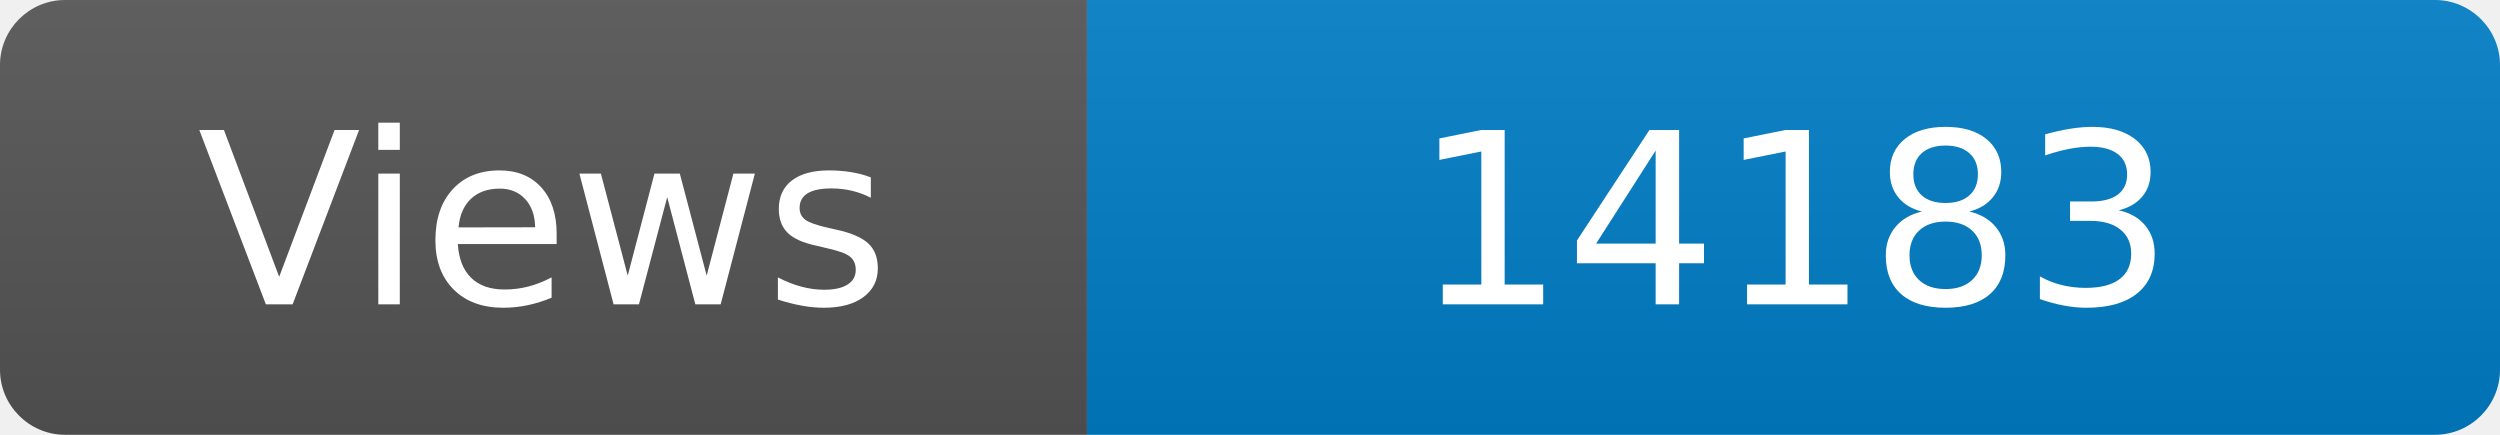
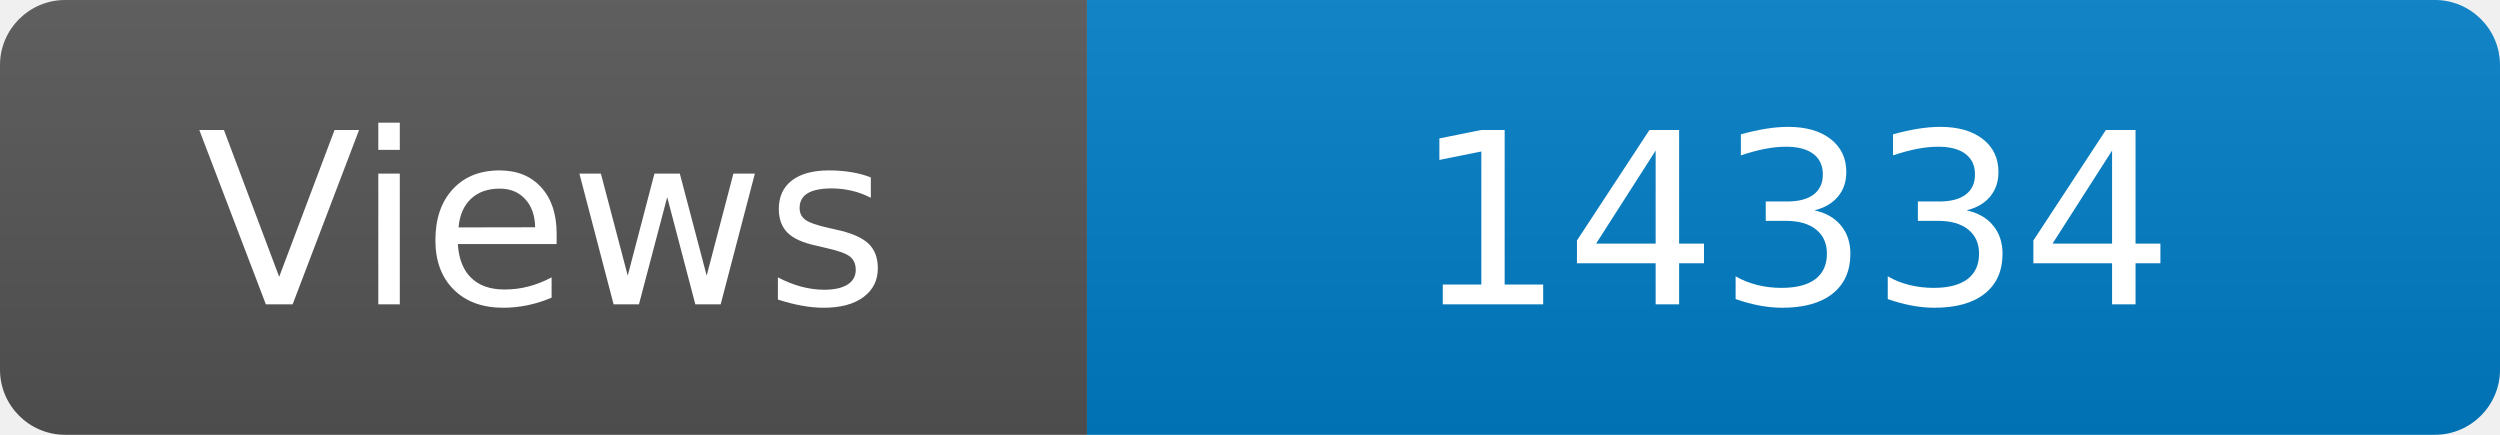
<svg xmlns="http://www.w3.org/2000/svg" width="115" height="20" role="img" aria-label="Maintained?: yes">
  <linearGradient id="s" x2="0" y2="100%">
    <stop offset="0" stop-color="#bbb" stop-opacity=".1" />
    <stop offset="1" stop-opacity=".1" />
  </linearGradient>
  <clipPath id="r">
    <rect width="115" height="20" rx="3" fill="#fff" />
  </clipPath>
  <g clip-path="url(#r)">
    <rect width="50" height="20" fill="#555" />
    <rect x="50" width="160" height="20" fill="#007ec6" />
    <rect width="115" height="20" fill="url(#s)" />
  </g>
  <g fill="#fff" text-anchor="middle" font-family="Verdana,Geneva,DejaVu Sans,sans-serif" font-size="110">
    <text x="250" y="140" transform="scale(.1)" fill="#fff">Views</text>
-     <text x="825" y="140" transform="scale(.1)" fill="#fff">14183</text>
+     <text x="825" y="140" transform="scale(.1)" fill="#fff">14334</text>
  </g>
</svg>
